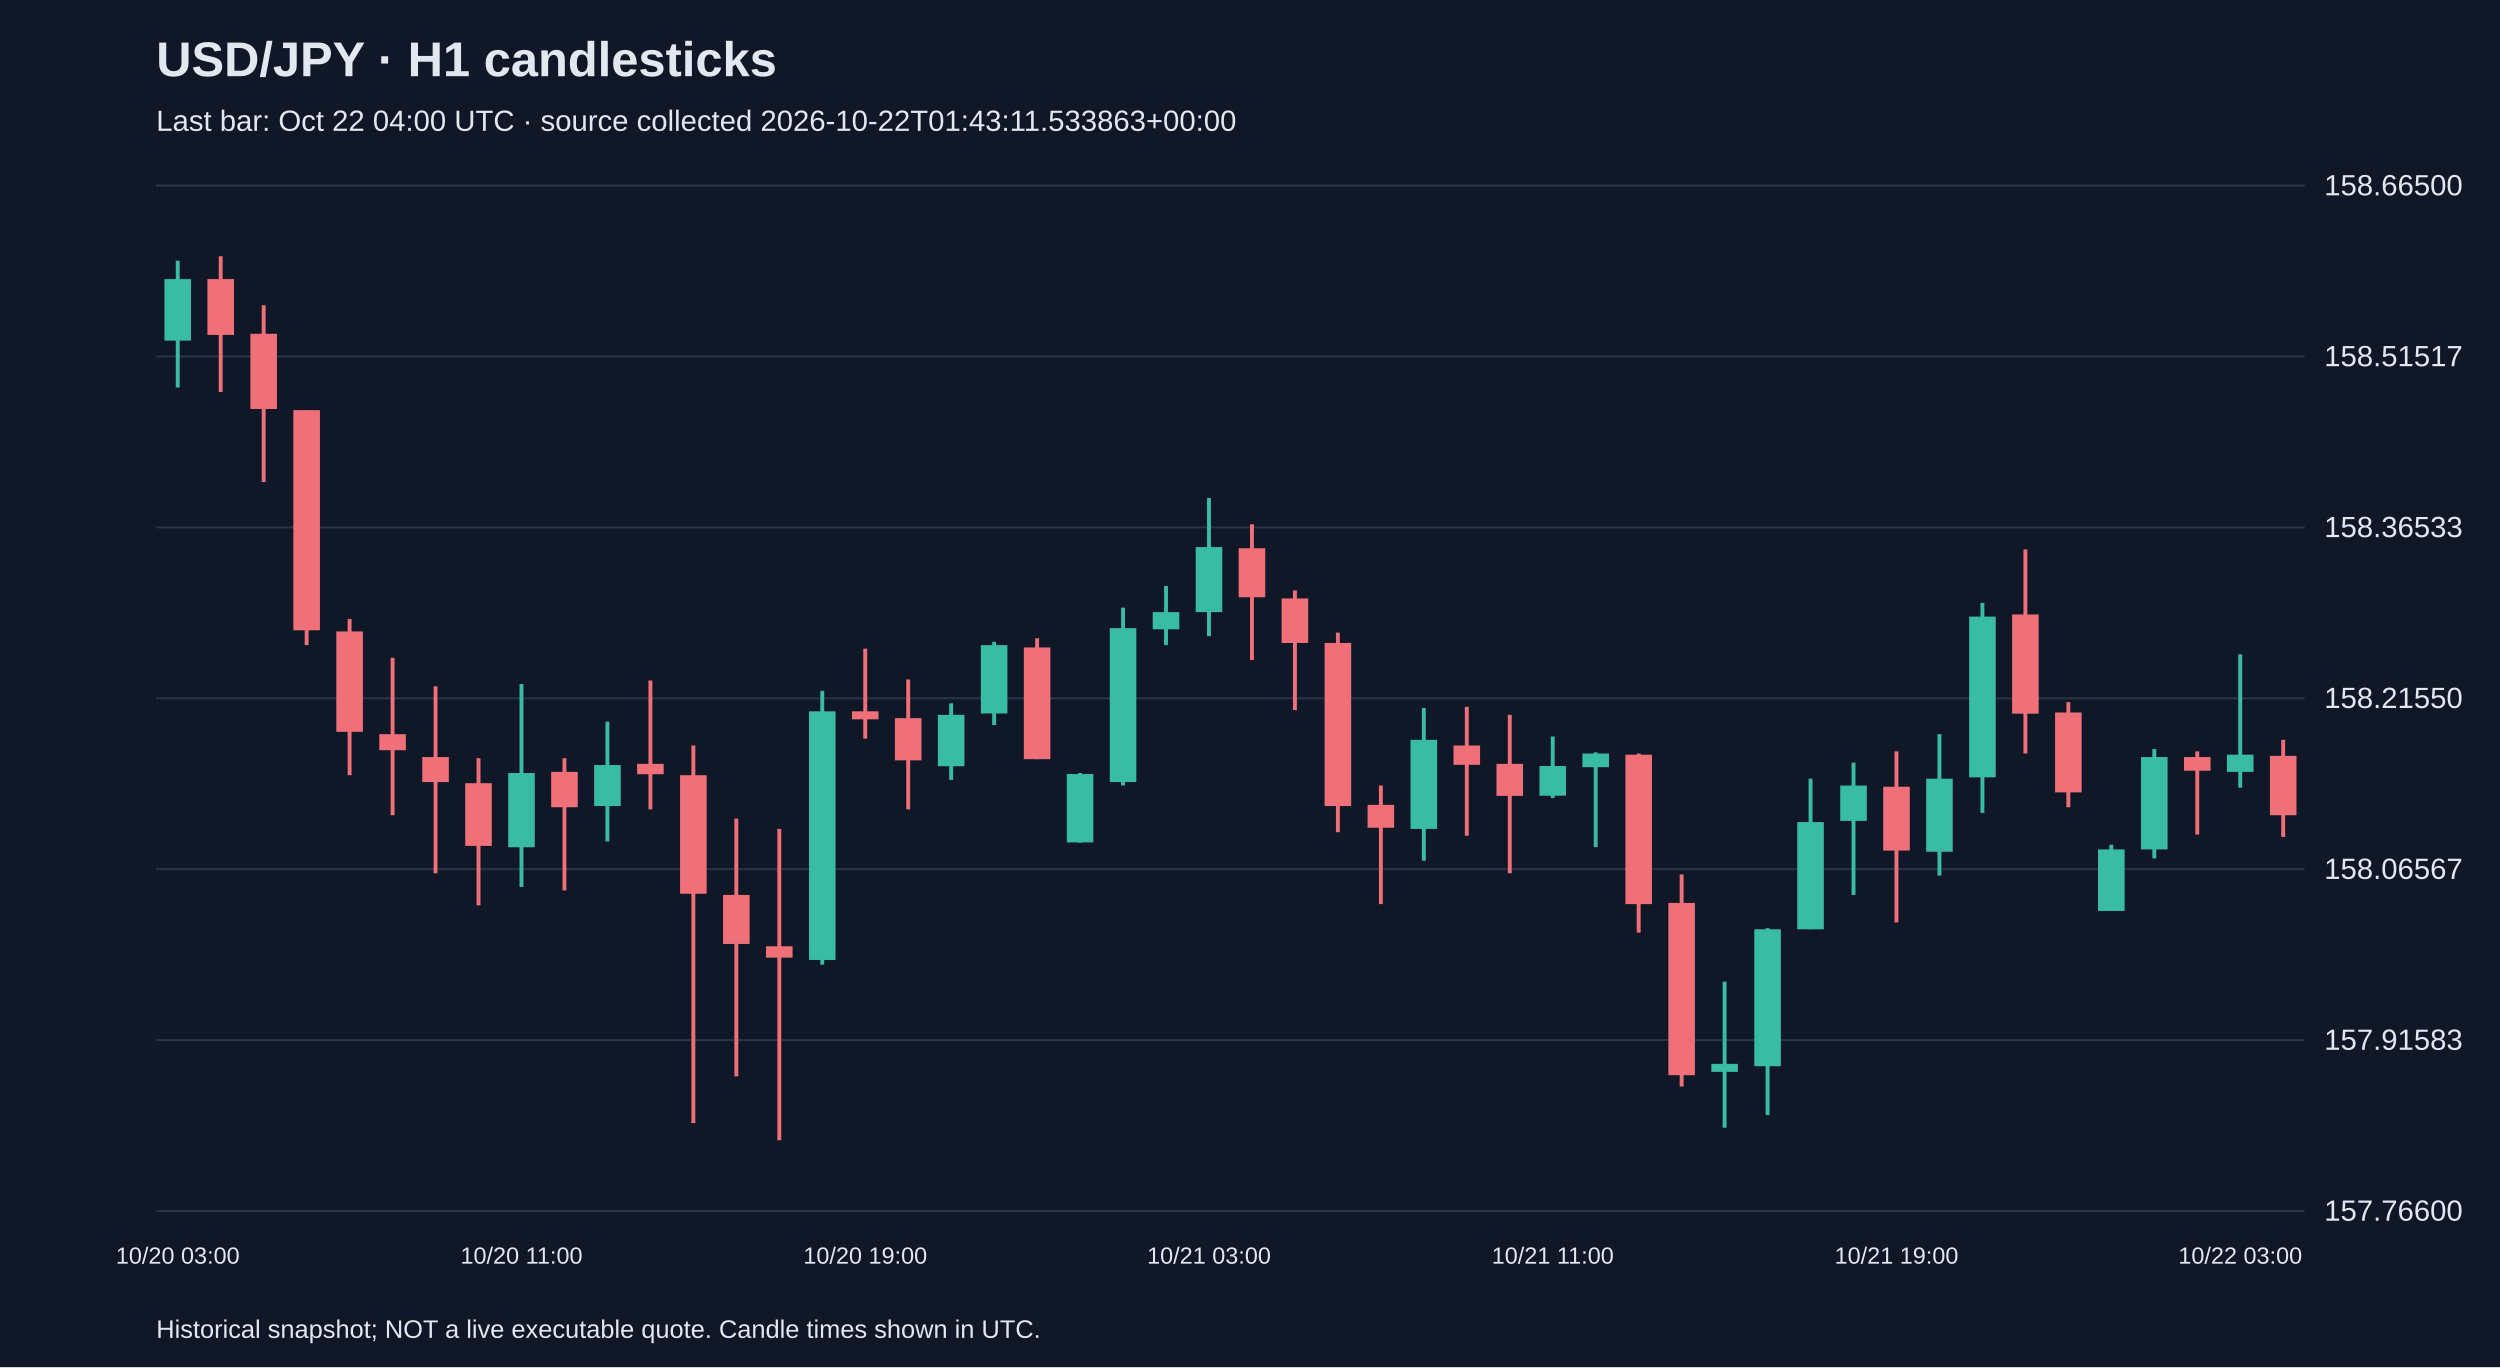
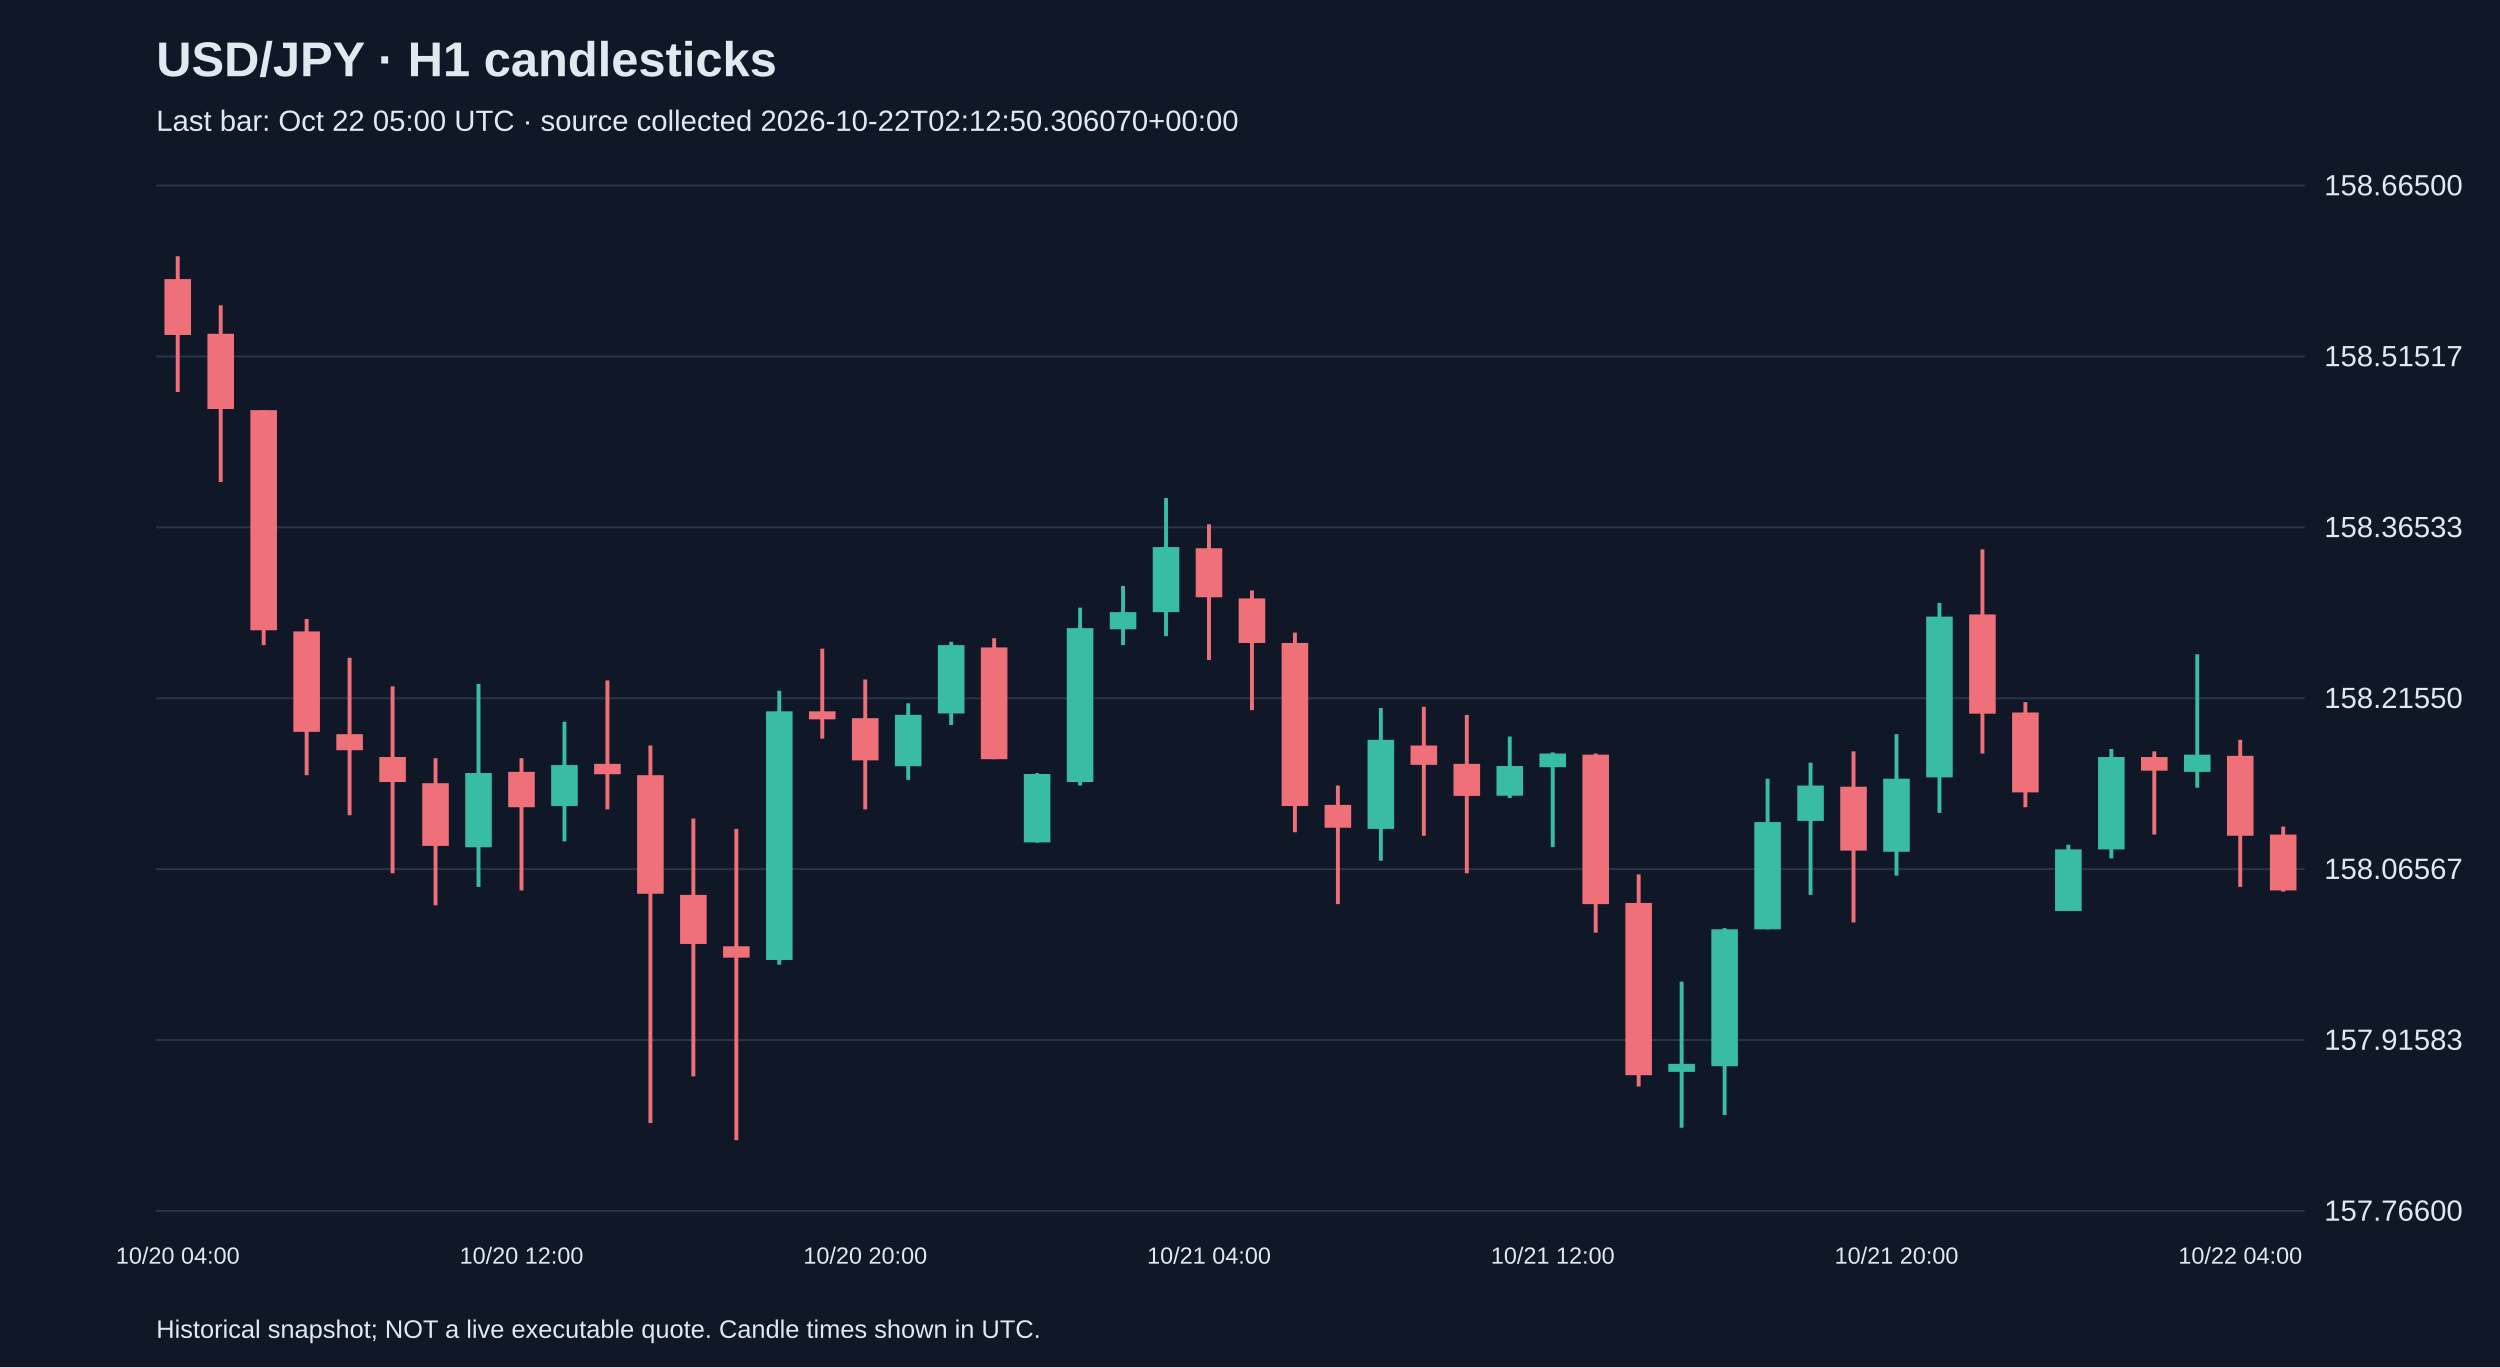
<svg xmlns="http://www.w3.org/2000/svg" viewBox="0 0 1280 700">
  <rect width="100%" height="100%" fill="#101827" />
  <style>text{font-family:Arial,sans-serif;fill:#e2e8f0}</style>
  <text x="80" y="39" font-size="25" font-weight="bold">USD/JPY · H1 candlesticks</text>
-   <text x="80" y="67" font-size="15" fill="#a6b1c5">Last bar: Oct 22 04:00 UTC · source collected 2026-10-22T01:43:11.533863+00:00</text>
+   <text x="80" y="67" font-size="15" fill="#a6b1c5">Last bar: Oct 22 05:00 UTC · source collected 2026-10-22T02:12:50.306070+00:00</text>
  <line x1="80" y1="620.0" x2="1180" y2="620.0" stroke="#283548" />
  <text x="1190" y="625.0" font-size="15">157.76600</text>
  <line x1="80" y1="532.5" x2="1180" y2="532.5" stroke="#283548" />
  <text x="1190" y="537.5" font-size="15">157.91583</text>
  <line x1="80" y1="445.0" x2="1180" y2="445.0" stroke="#283548" />
  <text x="1190" y="450.0" font-size="15">158.06567</text>
  <line x1="80" y1="357.5" x2="1180" y2="357.5" stroke="#283548" />
  <text x="1190" y="362.5" font-size="15">158.21550</text>
  <line x1="80" y1="270.0" x2="1180" y2="270.0" stroke="#283548" />
  <text x="1190" y="275.0" font-size="15">158.36533</text>
  <line x1="80" y1="182.5" x2="1180" y2="182.5" stroke="#283548" />
  <text x="1190" y="187.5" font-size="15">158.51517</text>
  <line x1="80" y1="95.0" x2="1180" y2="95.0" stroke="#283548" />
  <text x="1190" y="100.0" font-size="15">158.66500</text>
-   <line x1="91.0" y1="133.5" x2="91.0" y2="198.4" stroke="#38bca2" stroke-width="2" />
-   <rect x="84.2" y="142.9" width="13.6" height="31.5" fill="#38bca2" />
-   <text x="91.0" y="647" text-anchor="middle" font-size="12">10/20 03:00</text>
-   <line x1="113.0" y1="131.2" x2="113.0" y2="200.7" stroke="#f07079" stroke-width="2" />
-   <rect x="106.2" y="142.9" width="13.6" height="28.6" fill="#f07079" />
-   <line x1="135.0" y1="156.3" x2="135.0" y2="246.8" stroke="#f07079" stroke-width="2" />
-   <rect x="128.2" y="170.9" width="13.6" height="38.5" fill="#f07079" />
-   <line x1="157.0" y1="210.0" x2="157.0" y2="330.3" stroke="#f07079" stroke-width="2" />
-   <rect x="150.2" y="210.0" width="13.6" height="112.7" fill="#f07079" />
-   <line x1="179.0" y1="316.9" x2="179.0" y2="396.9" stroke="#f07079" stroke-width="2" />
-   <rect x="172.2" y="323.3" width="13.6" height="51.4" fill="#f07079" />
-   <line x1="201.0" y1="336.8" x2="201.0" y2="417.4" stroke="#f07079" stroke-width="2" />
-   <rect x="194.2" y="375.9" width="13.6" height="8.2" fill="#f07079" />
-   <line x1="223.0" y1="351.4" x2="223.0" y2="447.1" stroke="#f07079" stroke-width="2" />
-   <rect x="216.2" y="387.6" width="13.6" height="12.8" fill="#f07079" />
-   <line x1="245.0" y1="388.2" x2="245.0" y2="463.5" stroke="#f07079" stroke-width="2" />
-   <rect x="238.2" y="401.0" width="13.6" height="32.1" fill="#f07079" />
-   <line x1="267.0" y1="350.2" x2="267.0" y2="454.1" stroke="#38bca2" stroke-width="2" />
-   <rect x="260.2" y="395.8" width="13.6" height="38.0" fill="#38bca2" />
-   <text x="267.0" y="647" text-anchor="middle" font-size="12">10/20 11:00</text>
-   <line x1="289.0" y1="388.2" x2="289.0" y2="455.9" stroke="#f07079" stroke-width="2" />
-   <rect x="282.2" y="395.2" width="13.6" height="18.1" fill="#f07079" />
-   <line x1="311.0" y1="369.5" x2="311.0" y2="430.8" stroke="#38bca2" stroke-width="2" />
-   <rect x="304.2" y="391.7" width="13.6" height="21.0" fill="#38bca2" />
-   <line x1="333.0" y1="348.4" x2="333.0" y2="414.4" stroke="#f07079" stroke-width="2" />
-   <rect x="326.2" y="391.1" width="13.6" height="5.3" fill="#f07079" />
-   <line x1="355.0" y1="381.7" x2="355.0" y2="575.0" stroke="#f07079" stroke-width="2" />
-   <rect x="348.2" y="396.9" width="13.6" height="60.7" fill="#f07079" />
-   <line x1="377.0" y1="419.1" x2="377.0" y2="551.1" stroke="#f07079" stroke-width="2" />
-   <rect x="370.2" y="458.2" width="13.6" height="25.1" fill="#f07079" />
-   <line x1="399.0" y1="424.4" x2="399.0" y2="583.8" stroke="#f07079" stroke-width="2" />
-   <rect x="392.2" y="484.5" width="13.6" height="5.8" fill="#f07079" />
-   <line x1="421.0" y1="353.7" x2="421.0" y2="493.9" stroke="#38bca2" stroke-width="2" />
-   <rect x="414.2" y="364.2" width="13.6" height="127.3" fill="#38bca2" />
-   <line x1="443.0" y1="332.1" x2="443.0" y2="378.2" stroke="#f07079" stroke-width="2" />
-   <rect x="436.2" y="364.2" width="13.6" height="4.1" fill="#f07079" />
-   <text x="443.0" y="647" text-anchor="middle" font-size="12">10/20 19:00</text>
-   <line x1="465.0" y1="347.9" x2="465.0" y2="414.4" stroke="#f07079" stroke-width="2" />
-   <rect x="458.2" y="367.7" width="13.6" height="21.6" fill="#f07079" />
-   <line x1="487.0" y1="360.1" x2="487.0" y2="399.3" stroke="#38bca2" stroke-width="2" />
-   <rect x="480.2" y="366.0" width="13.6" height="26.3" fill="#38bca2" />
-   <line x1="509.0" y1="328.6" x2="509.0" y2="371.2" stroke="#38bca2" stroke-width="2" />
-   <rect x="502.2" y="330.3" width="13.6" height="35.0" fill="#38bca2" />
-   <line x1="531.0" y1="326.8" x2="531.0" y2="388.7" stroke="#f07079" stroke-width="2" />
-   <rect x="524.2" y="331.5" width="13.6" height="57.2" fill="#f07079" />
-   <line x1="553.0" y1="395.8" x2="553.0" y2="431.4" stroke="#38bca2" stroke-width="2" />
-   <rect x="546.2" y="396.3" width="13.6" height="35.0" fill="#38bca2" />
-   <line x1="575.0" y1="311.1" x2="575.0" y2="402.2" stroke="#38bca2" stroke-width="2" />
-   <rect x="568.2" y="321.6" width="13.6" height="78.8" fill="#38bca2" />
-   <line x1="597.0" y1="300.0" x2="597.0" y2="330.3" stroke="#38bca2" stroke-width="2" />
-   <rect x="590.2" y="313.4" width="13.6" height="8.8" fill="#38bca2" />
-   <line x1="619.0" y1="255.0" x2="619.0" y2="325.7" stroke="#38bca2" stroke-width="2" />
-   <rect x="612.2" y="280.1" width="13.6" height="33.3" fill="#38bca2" />
-   <text x="619.0" y="647" text-anchor="middle" font-size="12">10/21 03:00</text>
-   <line x1="641.0" y1="268.4" x2="641.0" y2="337.9" stroke="#f07079" stroke-width="2" />
-   <rect x="634.2" y="280.7" width="13.6" height="25.1" fill="#f07079" />
-   <line x1="663.0" y1="302.3" x2="663.0" y2="363.6" stroke="#f07079" stroke-width="2" />
-   <rect x="656.2" y="306.4" width="13.6" height="22.8" fill="#f07079" />
-   <line x1="685.0" y1="323.9" x2="685.0" y2="426.1" stroke="#f07079" stroke-width="2" />
-   <rect x="678.2" y="329.2" width="13.6" height="83.5" fill="#f07079" />
-   <line x1="707.0" y1="402.2" x2="707.0" y2="462.9" stroke="#f07079" stroke-width="2" />
-   <rect x="700.2" y="412.1" width="13.6" height="11.7" fill="#f07079" />
-   <line x1="729.0" y1="362.5" x2="729.0" y2="440.7" stroke="#38bca2" stroke-width="2" />
-   <rect x="722.2" y="378.8" width="13.6" height="45.6" fill="#38bca2" />
-   <line x1="751.0" y1="361.9" x2="751.0" y2="427.9" stroke="#f07079" stroke-width="2" />
-   <rect x="744.2" y="381.7" width="13.6" height="9.9" fill="#f07079" />
-   <line x1="773.0" y1="366.0" x2="773.0" y2="447.1" stroke="#f07079" stroke-width="2" />
-   <rect x="766.2" y="391.1" width="13.6" height="16.4" fill="#f07079" />
-   <line x1="795.0" y1="377.1" x2="795.0" y2="408.6" stroke="#38bca2" stroke-width="2" />
-   <rect x="788.2" y="392.2" width="13.6" height="15.2" fill="#38bca2" />
-   <text x="795.0" y="647" text-anchor="middle" font-size="12">10/21 11:00</text>
-   <line x1="817.0" y1="385.2" x2="817.0" y2="433.7" stroke="#38bca2" stroke-width="2" />
-   <rect x="810.2" y="385.8" width="13.6" height="7.0" fill="#38bca2" />
-   <line x1="839.0" y1="385.8" x2="839.0" y2="477.5" stroke="#f07079" stroke-width="2" />
-   <rect x="832.2" y="386.4" width="13.6" height="76.5" fill="#f07079" />
-   <line x1="861.0" y1="447.7" x2="861.0" y2="556.3" stroke="#f07079" stroke-width="2" />
-   <rect x="854.2" y="462.3" width="13.6" height="88.2" fill="#f07079" />
-   <line x1="883.0" y1="502.6" x2="883.0" y2="577.4" stroke="#38bca2" stroke-width="2" />
-   <rect x="876.2" y="544.7" width="13.6" height="4.1" fill="#38bca2" />
-   <line x1="905.0" y1="475.2" x2="905.0" y2="570.9" stroke="#38bca2" stroke-width="2" />
-   <rect x="898.2" y="475.8" width="13.6" height="70.1" fill="#38bca2" />
-   <line x1="927.0" y1="398.7" x2="927.0" y2="475.8" stroke="#38bca2" stroke-width="2" />
-   <rect x="920.2" y="420.9" width="13.6" height="54.9" fill="#38bca2" />
-   <line x1="949.0" y1="390.5" x2="949.0" y2="458.2" stroke="#38bca2" stroke-width="2" />
-   <rect x="942.2" y="402.2" width="13.6" height="18.1" fill="#38bca2" />
-   <line x1="971.0" y1="384.7" x2="971.0" y2="472.3" stroke="#f07079" stroke-width="2" />
-   <rect x="964.2" y="402.8" width="13.6" height="32.7" fill="#f07079" />
-   <text x="971.0" y="647" text-anchor="middle" font-size="12">10/21 19:00</text>
-   <line x1="993.0" y1="375.9" x2="993.0" y2="448.3" stroke="#38bca2" stroke-width="2" />
-   <rect x="986.2" y="398.7" width="13.6" height="37.4" fill="#38bca2" />
-   <line x1="1015.0" y1="308.7" x2="1015.0" y2="416.2" stroke="#38bca2" stroke-width="2" />
-   <rect x="1008.2" y="315.7" width="13.6" height="82.3" fill="#38bca2" />
-   <line x1="1037.0" y1="281.3" x2="1037.0" y2="385.8" stroke="#f07079" stroke-width="2" />
-   <rect x="1030.2" y="314.6" width="13.6" height="50.8" fill="#f07079" />
-   <line x1="1059.0" y1="359.5" x2="1059.0" y2="413.3" stroke="#f07079" stroke-width="2" />
-   <rect x="1052.2" y="364.8" width="13.6" height="40.9" fill="#f07079" />
-   <line x1="1081.0" y1="432.5" x2="1081.0" y2="466.4" stroke="#38bca2" stroke-width="2" />
-   <rect x="1074.2" y="434.9" width="13.6" height="31.5" fill="#38bca2" />
-   <line x1="1103.0" y1="383.5" x2="1103.0" y2="439.5" stroke="#38bca2" stroke-width="2" />
-   <rect x="1096.2" y="387.6" width="13.6" height="47.3" fill="#38bca2" />
-   <line x1="1125.0" y1="384.7" x2="1125.0" y2="427.3" stroke="#f07079" stroke-width="2" />
-   <rect x="1118.2" y="387.6" width="13.6" height="7.0" fill="#f07079" />
-   <line x1="1147.0" y1="335.0" x2="1147.0" y2="403.3" stroke="#38bca2" stroke-width="2" />
-   <rect x="1140.2" y="386.4" width="13.6" height="8.8" fill="#38bca2" />
-   <text x="1147.0" y="647" text-anchor="middle" font-size="12">10/22 03:00</text>
-   <line x1="1169.0" y1="378.8" x2="1169.0" y2="428.5" stroke="#f07079" stroke-width="2" />
-   <rect x="1162.2" y="387.0" width="13.6" height="30.4" fill="#f07079" />
+   <line x1="91.0" y1="131.2" x2="91.0" y2="200.7" stroke="#f07079" stroke-width="2" />
+   <rect x="84.2" y="142.9" width="13.6" height="28.6" fill="#f07079" />
+   <text x="91.0" y="647" text-anchor="middle" font-size="12">10/20 04:00</text>
+   <line x1="113.0" y1="156.3" x2="113.0" y2="246.8" stroke="#f07079" stroke-width="2" />
+   <rect x="106.2" y="170.9" width="13.6" height="38.5" fill="#f07079" />
+   <line x1="135.0" y1="210.0" x2="135.0" y2="330.3" stroke="#f07079" stroke-width="2" />
+   <rect x="128.2" y="210.0" width="13.6" height="112.7" fill="#f07079" />
+   <line x1="157.0" y1="316.9" x2="157.0" y2="396.9" stroke="#f07079" stroke-width="2" />
+   <rect x="150.2" y="323.3" width="13.6" height="51.4" fill="#f07079" />
+   <line x1="179.0" y1="336.8" x2="179.0" y2="417.4" stroke="#f07079" stroke-width="2" />
+   <rect x="172.2" y="375.9" width="13.6" height="8.2" fill="#f07079" />
+   <line x1="201.0" y1="351.4" x2="201.0" y2="447.1" stroke="#f07079" stroke-width="2" />
+   <rect x="194.2" y="387.6" width="13.6" height="12.8" fill="#f07079" />
+   <line x1="223.0" y1="388.2" x2="223.0" y2="463.5" stroke="#f07079" stroke-width="2" />
+   <rect x="216.2" y="401.0" width="13.6" height="32.1" fill="#f07079" />
+   <line x1="245.0" y1="350.2" x2="245.0" y2="454.1" stroke="#38bca2" stroke-width="2" />
+   <rect x="238.2" y="395.8" width="13.6" height="38.0" fill="#38bca2" />
+   <line x1="267.0" y1="388.2" x2="267.0" y2="455.9" stroke="#f07079" stroke-width="2" />
+   <rect x="260.2" y="395.2" width="13.6" height="18.1" fill="#f07079" />
+   <text x="267.0" y="647" text-anchor="middle" font-size="12">10/20 12:00</text>
+   <line x1="289.0" y1="369.5" x2="289.0" y2="430.8" stroke="#38bca2" stroke-width="2" />
+   <rect x="282.2" y="391.7" width="13.6" height="21.0" fill="#38bca2" />
+   <line x1="311.0" y1="348.4" x2="311.0" y2="414.4" stroke="#f07079" stroke-width="2" />
+   <rect x="304.2" y="391.1" width="13.6" height="5.3" fill="#f07079" />
+   <line x1="333.0" y1="381.7" x2="333.0" y2="575.0" stroke="#f07079" stroke-width="2" />
+   <rect x="326.2" y="396.9" width="13.6" height="60.7" fill="#f07079" />
+   <line x1="355.0" y1="419.1" x2="355.0" y2="551.1" stroke="#f07079" stroke-width="2" />
+   <rect x="348.2" y="458.2" width="13.6" height="25.1" fill="#f07079" />
+   <line x1="377.0" y1="424.4" x2="377.0" y2="583.8" stroke="#f07079" stroke-width="2" />
+   <rect x="370.2" y="484.5" width="13.6" height="5.8" fill="#f07079" />
+   <line x1="399.0" y1="353.7" x2="399.0" y2="493.9" stroke="#38bca2" stroke-width="2" />
+   <rect x="392.2" y="364.2" width="13.6" height="127.3" fill="#38bca2" />
+   <line x1="421.0" y1="332.1" x2="421.0" y2="378.2" stroke="#f07079" stroke-width="2" />
+   <rect x="414.2" y="364.2" width="13.6" height="4.1" fill="#f07079" />
+   <line x1="443.0" y1="347.9" x2="443.0" y2="414.4" stroke="#f07079" stroke-width="2" />
+   <rect x="436.2" y="367.7" width="13.6" height="21.6" fill="#f07079" />
+   <text x="443.0" y="647" text-anchor="middle" font-size="12">10/20 20:00</text>
+   <line x1="465.0" y1="360.1" x2="465.0" y2="399.3" stroke="#38bca2" stroke-width="2" />
+   <rect x="458.2" y="366.0" width="13.6" height="26.3" fill="#38bca2" />
+   <line x1="487.0" y1="328.6" x2="487.0" y2="371.2" stroke="#38bca2" stroke-width="2" />
+   <rect x="480.2" y="330.3" width="13.6" height="35.0" fill="#38bca2" />
+   <line x1="509.0" y1="326.8" x2="509.0" y2="388.7" stroke="#f07079" stroke-width="2" />
+   <rect x="502.2" y="331.5" width="13.6" height="57.2" fill="#f07079" />
+   <line x1="531.0" y1="395.8" x2="531.0" y2="431.4" stroke="#38bca2" stroke-width="2" />
+   <rect x="524.2" y="396.3" width="13.6" height="35.0" fill="#38bca2" />
+   <line x1="553.0" y1="311.1" x2="553.0" y2="402.2" stroke="#38bca2" stroke-width="2" />
+   <rect x="546.2" y="321.6" width="13.6" height="78.8" fill="#38bca2" />
+   <line x1="575.0" y1="300.0" x2="575.0" y2="330.3" stroke="#38bca2" stroke-width="2" />
+   <rect x="568.2" y="313.4" width="13.6" height="8.8" fill="#38bca2" />
+   <line x1="597.0" y1="255.0" x2="597.0" y2="325.7" stroke="#38bca2" stroke-width="2" />
+   <rect x="590.2" y="280.1" width="13.6" height="33.3" fill="#38bca2" />
+   <line x1="619.0" y1="268.4" x2="619.0" y2="337.9" stroke="#f07079" stroke-width="2" />
+   <rect x="612.2" y="280.7" width="13.6" height="25.1" fill="#f07079" />
+   <text x="619.0" y="647" text-anchor="middle" font-size="12">10/21 04:00</text>
+   <line x1="641.0" y1="302.3" x2="641.0" y2="363.6" stroke="#f07079" stroke-width="2" />
+   <rect x="634.2" y="306.4" width="13.6" height="22.8" fill="#f07079" />
+   <line x1="663.0" y1="323.9" x2="663.0" y2="426.1" stroke="#f07079" stroke-width="2" />
+   <rect x="656.2" y="329.2" width="13.6" height="83.5" fill="#f07079" />
+   <line x1="685.0" y1="402.2" x2="685.0" y2="462.9" stroke="#f07079" stroke-width="2" />
+   <rect x="678.2" y="412.1" width="13.6" height="11.7" fill="#f07079" />
+   <line x1="707.0" y1="362.5" x2="707.0" y2="440.7" stroke="#38bca2" stroke-width="2" />
+   <rect x="700.2" y="378.8" width="13.6" height="45.6" fill="#38bca2" />
+   <line x1="729.0" y1="361.9" x2="729.0" y2="427.9" stroke="#f07079" stroke-width="2" />
+   <rect x="722.2" y="381.7" width="13.6" height="9.9" fill="#f07079" />
+   <line x1="751.0" y1="366.0" x2="751.0" y2="447.1" stroke="#f07079" stroke-width="2" />
+   <rect x="744.2" y="391.1" width="13.6" height="16.4" fill="#f07079" />
+   <line x1="773.0" y1="377.1" x2="773.0" y2="408.6" stroke="#38bca2" stroke-width="2" />
+   <rect x="766.2" y="392.2" width="13.6" height="15.2" fill="#38bca2" />
+   <line x1="795.0" y1="385.2" x2="795.0" y2="433.7" stroke="#38bca2" stroke-width="2" />
+   <rect x="788.2" y="385.8" width="13.6" height="7.0" fill="#38bca2" />
+   <text x="795.0" y="647" text-anchor="middle" font-size="12">10/21 12:00</text>
+   <line x1="817.0" y1="385.8" x2="817.0" y2="477.5" stroke="#f07079" stroke-width="2" />
+   <rect x="810.2" y="386.4" width="13.6" height="76.5" fill="#f07079" />
+   <line x1="839.0" y1="447.7" x2="839.0" y2="556.3" stroke="#f07079" stroke-width="2" />
+   <rect x="832.2" y="462.3" width="13.6" height="88.2" fill="#f07079" />
+   <line x1="861.0" y1="502.6" x2="861.0" y2="577.4" stroke="#38bca2" stroke-width="2" />
+   <rect x="854.2" y="544.7" width="13.6" height="4.1" fill="#38bca2" />
+   <line x1="883.0" y1="475.2" x2="883.0" y2="570.9" stroke="#38bca2" stroke-width="2" />
+   <rect x="876.2" y="475.8" width="13.6" height="70.1" fill="#38bca2" />
+   <line x1="905.0" y1="398.7" x2="905.0" y2="475.8" stroke="#38bca2" stroke-width="2" />
+   <rect x="898.2" y="420.9" width="13.6" height="54.9" fill="#38bca2" />
+   <line x1="927.0" y1="390.5" x2="927.0" y2="458.2" stroke="#38bca2" stroke-width="2" />
+   <rect x="920.2" y="402.2" width="13.6" height="18.1" fill="#38bca2" />
+   <line x1="949.0" y1="384.7" x2="949.0" y2="472.3" stroke="#f07079" stroke-width="2" />
+   <rect x="942.2" y="402.8" width="13.6" height="32.7" fill="#f07079" />
+   <line x1="971.0" y1="375.9" x2="971.0" y2="448.3" stroke="#38bca2" stroke-width="2" />
+   <rect x="964.2" y="398.7" width="13.6" height="37.4" fill="#38bca2" />
+   <text x="971.0" y="647" text-anchor="middle" font-size="12">10/21 20:00</text>
+   <line x1="993.0" y1="308.7" x2="993.0" y2="416.2" stroke="#38bca2" stroke-width="2" />
+   <rect x="986.2" y="315.7" width="13.6" height="82.3" fill="#38bca2" />
+   <line x1="1015.0" y1="281.3" x2="1015.0" y2="385.8" stroke="#f07079" stroke-width="2" />
+   <rect x="1008.2" y="314.6" width="13.6" height="50.8" fill="#f07079" />
+   <line x1="1037.0" y1="359.5" x2="1037.0" y2="413.3" stroke="#f07079" stroke-width="2" />
+   <rect x="1030.2" y="364.8" width="13.6" height="40.9" fill="#f07079" />
+   <line x1="1059.0" y1="432.5" x2="1059.0" y2="466.4" stroke="#38bca2" stroke-width="2" />
+   <rect x="1052.2" y="434.9" width="13.6" height="31.5" fill="#38bca2" />
+   <line x1="1081.0" y1="383.5" x2="1081.0" y2="439.5" stroke="#38bca2" stroke-width="2" />
+   <rect x="1074.2" y="387.6" width="13.6" height="47.3" fill="#38bca2" />
+   <line x1="1103.0" y1="384.7" x2="1103.0" y2="427.3" stroke="#f07079" stroke-width="2" />
+   <rect x="1096.2" y="387.6" width="13.6" height="7.0" fill="#f07079" />
+   <line x1="1125.0" y1="335.0" x2="1125.0" y2="403.3" stroke="#38bca2" stroke-width="2" />
+   <rect x="1118.2" y="386.4" width="13.6" height="8.8" fill="#38bca2" />
+   <line x1="1147.0" y1="378.8" x2="1147.0" y2="454.1" stroke="#f07079" stroke-width="2" />
+   <rect x="1140.2" y="387.0" width="13.6" height="40.9" fill="#f07079" />
+   <text x="1147.0" y="647" text-anchor="middle" font-size="12">10/22 04:00</text>
+   <line x1="1169.0" y1="423.2" x2="1169.0" y2="456.5" stroke="#f07079" stroke-width="2" />
+   <rect x="1162.2" y="427.3" width="13.6" height="28.6" fill="#f07079" />
  <text x="80" y="685" font-size="13">Historical snapshot; NOT a live executable quote. Candle times shown in UTC.</text>
</svg>
